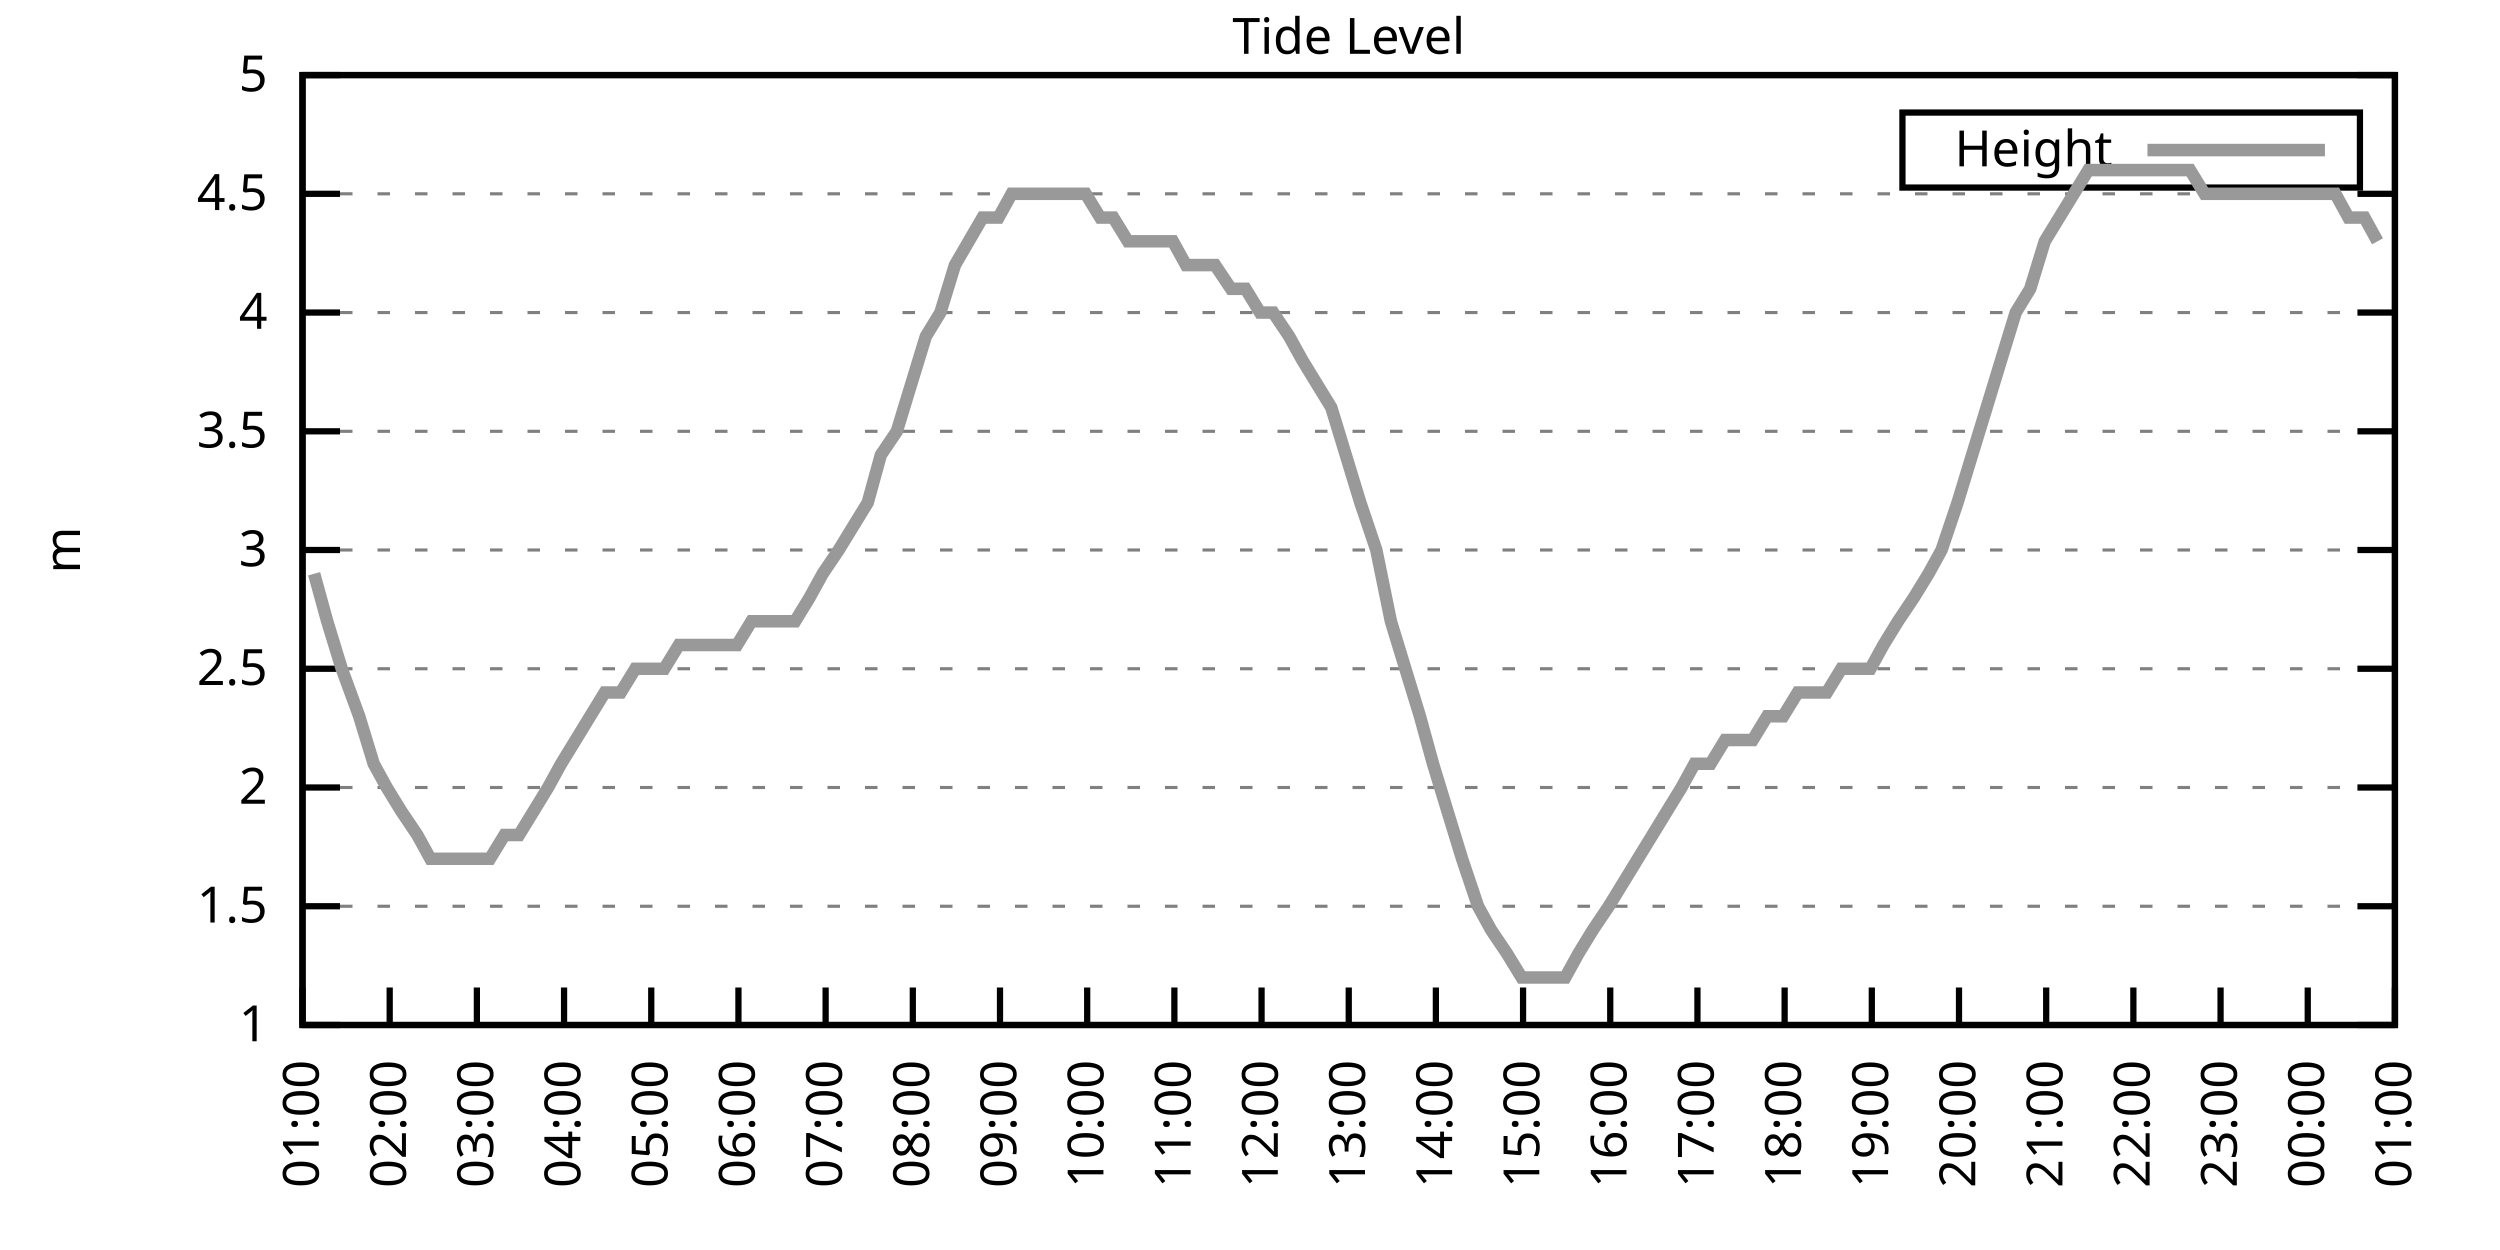
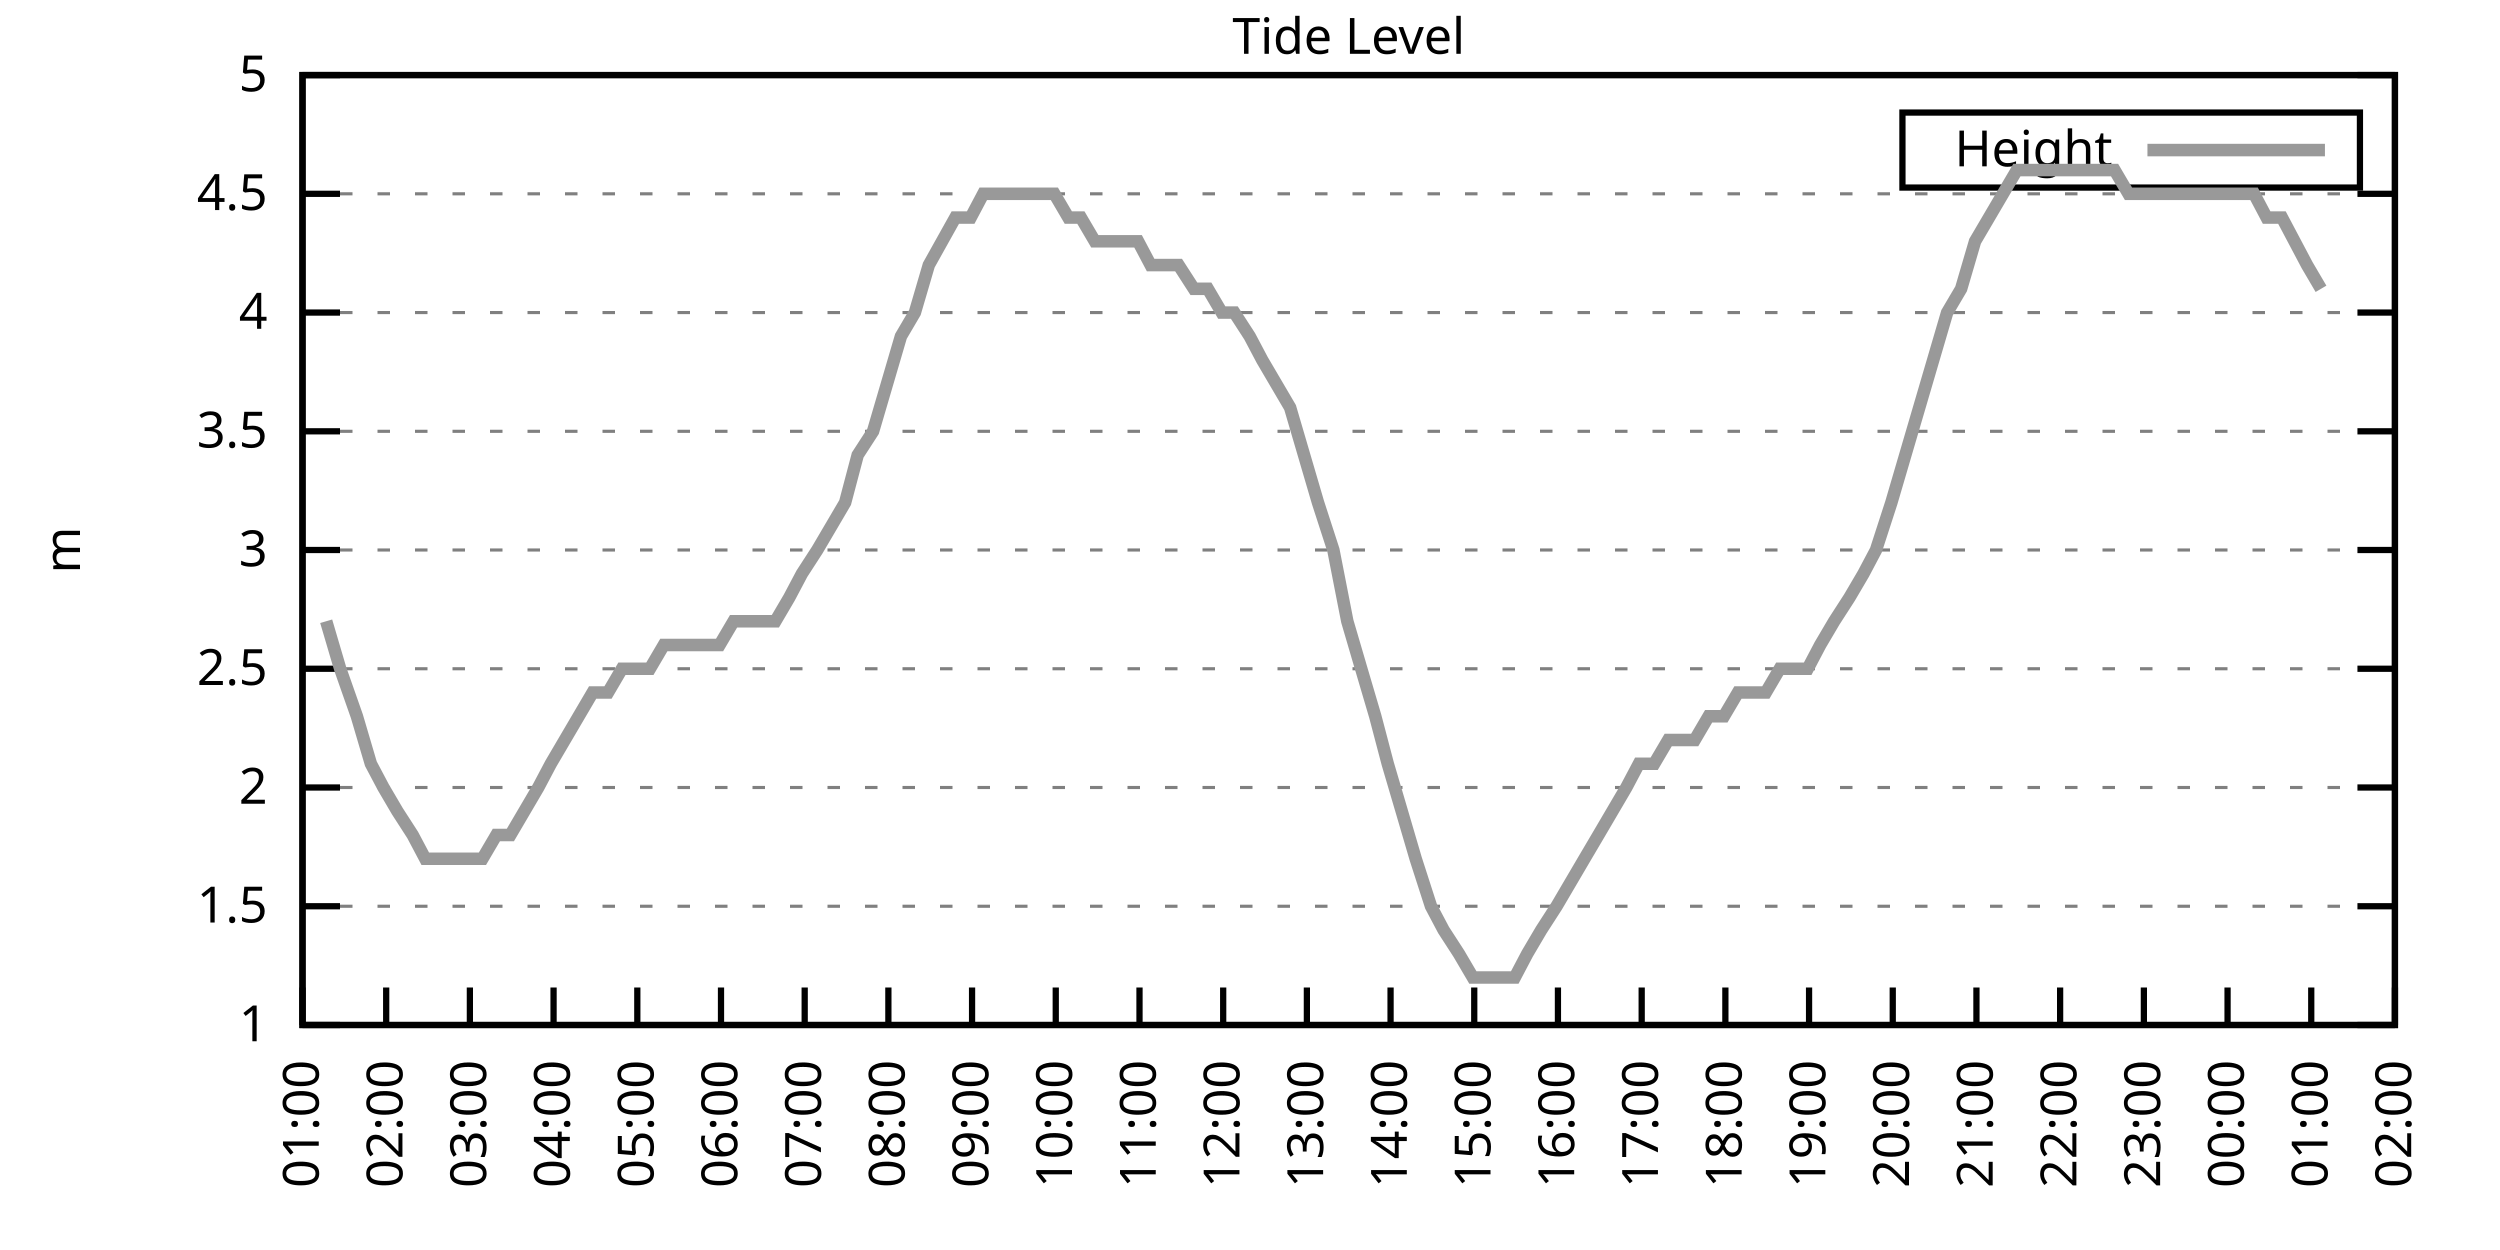
<svg xmlns="http://www.w3.org/2000/svg" xmlns:xlink="http://www.w3.org/1999/xlink" width="400" height="200" viewBox="0 0 400 200">
  <g id="gnuplot_canvas">
    <rect x="0" y="0" width="400" height="200" fill="none" />
    <defs>
      <circle id="gpDot" r="0.5" stroke-width="0.5" stroke="currentColor" />
      <path id="gpPt0" stroke-width="0.333" stroke="currentColor" d="M-1,0 h2 M0,-1 v2" />
      <path id="gpPt1" stroke-width="0.333" stroke="currentColor" d="M-1,-1 L1,1 M1,-1 L-1,1" />
      <path id="gpPt2" stroke-width="0.333" stroke="currentColor" d="M-1,0 L1,0 M0,-1 L0,1 M-1,-1 L1,1 M-1,1 L1,-1" />
      <rect id="gpPt3" stroke-width="0.333" stroke="currentColor" x="-1" y="-1" width="2" height="2" />
      <rect id="gpPt4" stroke-width="0.333" stroke="currentColor" fill="currentColor" x="-1" y="-1" width="2" height="2" />
      <circle id="gpPt5" stroke-width="0.333" stroke="currentColor" cx="0" cy="0" r="1" />
      <use xlink:href="#gpPt5" id="gpPt6" fill="currentColor" stroke="none" />
      <path id="gpPt7" stroke-width="0.333" stroke="currentColor" d="M0,-1.33 L-1.33,0.67 L1.33,0.67 z" />
      <use xlink:href="#gpPt7" id="gpPt8" fill="currentColor" stroke="none" />
      <use xlink:href="#gpPt7" id="gpPt9" stroke="currentColor" transform="rotate(180)" />
      <use xlink:href="#gpPt9" id="gpPt10" fill="currentColor" stroke="none" />
      <use xlink:href="#gpPt3" id="gpPt11" stroke="currentColor" transform="rotate(45)" />
      <use xlink:href="#gpPt11" id="gpPt12" fill="currentColor" stroke="none" />
      <path id="gpPt13" stroke-width="0.333" stroke="currentColor" d="M0,1.330 L1.265,0.411 L0.782,-1.067 L-0.782,-1.076 L-1.265,0.411 z" />
      <use xlink:href="#gpPt13" id="gpPt14" fill="currentColor" stroke="none" />
      <filter id="textbox" filterUnits="objectBoundingBox" x="0" y="0" height="1" width="1">
        <feFlood flood-color="white" flood-opacity="1" result="bgnd" />
        <feComposite in="SourceGraphic" in2="bgnd" operator="atop" />
      </filter>
      <filter id="greybox" filterUnits="objectBoundingBox" x="0" y="0" height="1" width="1">
        <feFlood flood-color="lightgrey" flood-opacity="1" result="grey" />
        <feComposite in="SourceGraphic" in2="grey" operator="atop" />
      </filter>
    </defs>
    <g fill="none" color="white" stroke="currentColor" stroke-width="1.00" stroke-linecap="butt" stroke-linejoin="miter">
</g>
    <g fill="none" color="black" stroke="currentColor" stroke-width="1.00" stroke-linecap="butt" stroke-linejoin="miter">
      <g stroke="none" shape-rendering="crispEdges">
        <polygon fill="rgb(255, 255, 255)" points="48.40,164.00 383.18,164.00 383.18,12.02 48.40,12.02 " />
      </g>
    </g>
    <g fill="none" color="black" stroke="currentColor" stroke-width="1.00" stroke-linecap="butt" stroke-linejoin="miter">
</g>
    <g fill="none" color="black" stroke="black" stroke-width="0.50" stroke-linecap="butt" stroke-linejoin="miter">
</g>
    <g fill="none" color="gray" stroke="currentColor" stroke-width="0.50" stroke-linecap="butt" stroke-linejoin="miter">
      <path stroke="gray" stroke-dasharray="2,4" class="gridline" d="M48.40,164.00 L383.19,164.00  " />
    </g>
    <g fill="none" color="gray" stroke="gray" stroke-width="1.00" stroke-linecap="butt" stroke-linejoin="miter">
</g>
    <g fill="none" color="black" stroke="currentColor" stroke-width="1.00" stroke-linecap="butt" stroke-linejoin="miter">
      <path stroke="black" d="M48.40,164.00 L54.40,164.00 M383.19,164.00 L377.19,164.00  " />
      <g transform="translate(42.80,166.60)" stroke="none" fill="black" font-family="Sans" font-size="8.00" text-anchor="end">
        <text>
          <tspan font-family="Sans"> 1</tspan>
        </text>
      </g>
    </g>
    <g fill="none" color="black" stroke="currentColor" stroke-width="1.00" stroke-linecap="butt" stroke-linejoin="miter">
</g>
    <g fill="none" color="black" stroke="black" stroke-width="0.50" stroke-linecap="butt" stroke-linejoin="miter">
</g>
    <g fill="none" color="gray" stroke="currentColor" stroke-width="0.50" stroke-linecap="butt" stroke-linejoin="miter">
      <path stroke="gray" stroke-dasharray="2,4" class="gridline" d="M48.40,145.00 L383.19,145.00  " />
    </g>
    <g fill="none" color="gray" stroke="gray" stroke-width="1.00" stroke-linecap="butt" stroke-linejoin="miter">
</g>
    <g fill="none" color="black" stroke="currentColor" stroke-width="1.00" stroke-linecap="butt" stroke-linejoin="miter">
      <path stroke="black" d="M48.40,145.00 L54.40,145.00 M383.19,145.00 L377.19,145.00  " />
      <g transform="translate(42.80,147.60)" stroke="none" fill="black" font-family="Sans" font-size="8.00" text-anchor="end">
        <text>
          <tspan font-family="Sans"> 1.5</tspan>
        </text>
      </g>
    </g>
    <g fill="none" color="black" stroke="currentColor" stroke-width="1.00" stroke-linecap="butt" stroke-linejoin="miter">
</g>
    <g fill="none" color="black" stroke="black" stroke-width="0.50" stroke-linecap="butt" stroke-linejoin="miter">
</g>
    <g fill="none" color="gray" stroke="currentColor" stroke-width="0.50" stroke-linecap="butt" stroke-linejoin="miter">
      <path stroke="gray" stroke-dasharray="2,4" class="gridline" d="M48.40,126.00 L383.19,126.00  " />
    </g>
    <g fill="none" color="gray" stroke="gray" stroke-width="1.00" stroke-linecap="butt" stroke-linejoin="miter">
</g>
    <g fill="none" color="black" stroke="currentColor" stroke-width="1.00" stroke-linecap="butt" stroke-linejoin="miter">
      <path stroke="black" d="M48.40,126.00 L54.40,126.00 M383.19,126.00 L377.19,126.00  " />
      <g transform="translate(42.80,128.60)" stroke="none" fill="black" font-family="Sans" font-size="8.00" text-anchor="end">
        <text>
          <tspan font-family="Sans"> 2</tspan>
        </text>
      </g>
    </g>
    <g fill="none" color="black" stroke="currentColor" stroke-width="1.00" stroke-linecap="butt" stroke-linejoin="miter">
</g>
    <g fill="none" color="black" stroke="black" stroke-width="0.50" stroke-linecap="butt" stroke-linejoin="miter">
</g>
    <g fill="none" color="gray" stroke="currentColor" stroke-width="0.50" stroke-linecap="butt" stroke-linejoin="miter">
      <path stroke="gray" stroke-dasharray="2,4" class="gridline" d="M48.40,107.00 L383.19,107.00  " />
    </g>
    <g fill="none" color="gray" stroke="gray" stroke-width="1.00" stroke-linecap="butt" stroke-linejoin="miter">
</g>
    <g fill="none" color="black" stroke="currentColor" stroke-width="1.00" stroke-linecap="butt" stroke-linejoin="miter">
      <path stroke="black" d="M48.40,107.00 L54.40,107.00 M383.19,107.00 L377.19,107.00  " />
      <g transform="translate(42.80,109.60)" stroke="none" fill="black" font-family="Sans" font-size="8.00" text-anchor="end">
        <text>
          <tspan font-family="Sans"> 2.5</tspan>
        </text>
      </g>
    </g>
    <g fill="none" color="black" stroke="currentColor" stroke-width="1.00" stroke-linecap="butt" stroke-linejoin="miter">
</g>
    <g fill="none" color="black" stroke="black" stroke-width="0.50" stroke-linecap="butt" stroke-linejoin="miter">
</g>
    <g fill="none" color="gray" stroke="currentColor" stroke-width="0.50" stroke-linecap="butt" stroke-linejoin="miter">
      <path stroke="gray" stroke-dasharray="2,4" class="gridline" d="M48.40,88.00 L383.19,88.00  " />
    </g>
    <g fill="none" color="gray" stroke="gray" stroke-width="1.00" stroke-linecap="butt" stroke-linejoin="miter">
</g>
    <g fill="none" color="black" stroke="currentColor" stroke-width="1.00" stroke-linecap="butt" stroke-linejoin="miter">
      <path stroke="black" d="M48.40,88.00 L54.40,88.00 M383.19,88.00 L377.19,88.00  " />
      <g transform="translate(42.80,90.60)" stroke="none" fill="black" font-family="Sans" font-size="8.00" text-anchor="end">
        <text>
          <tspan font-family="Sans"> 3</tspan>
        </text>
      </g>
    </g>
    <g fill="none" color="black" stroke="currentColor" stroke-width="1.00" stroke-linecap="butt" stroke-linejoin="miter">
</g>
    <g fill="none" color="black" stroke="black" stroke-width="0.50" stroke-linecap="butt" stroke-linejoin="miter">
</g>
    <g fill="none" color="gray" stroke="currentColor" stroke-width="0.50" stroke-linecap="butt" stroke-linejoin="miter">
      <path stroke="gray" stroke-dasharray="2,4" class="gridline" d="M48.40,69.01 L383.19,69.01  " />
    </g>
    <g fill="none" color="gray" stroke="gray" stroke-width="1.00" stroke-linecap="butt" stroke-linejoin="miter">
</g>
    <g fill="none" color="black" stroke="currentColor" stroke-width="1.00" stroke-linecap="butt" stroke-linejoin="miter">
      <path stroke="black" d="M48.40,69.01 L54.40,69.01 M383.19,69.01 L377.19,69.01  " />
      <g transform="translate(42.80,71.61)" stroke="none" fill="black" font-family="Sans" font-size="8.00" text-anchor="end">
        <text>
          <tspan font-family="Sans"> 3.5</tspan>
        </text>
      </g>
    </g>
    <g fill="none" color="black" stroke="currentColor" stroke-width="1.00" stroke-linecap="butt" stroke-linejoin="miter">
</g>
    <g fill="none" color="black" stroke="black" stroke-width="0.50" stroke-linecap="butt" stroke-linejoin="miter">
</g>
    <g fill="none" color="gray" stroke="currentColor" stroke-width="0.50" stroke-linecap="butt" stroke-linejoin="miter">
      <path stroke="gray" stroke-dasharray="2,4" class="gridline" d="M48.40,50.01 L383.19,50.01  " />
    </g>
    <g fill="none" color="gray" stroke="gray" stroke-width="1.00" stroke-linecap="butt" stroke-linejoin="miter">
</g>
    <g fill="none" color="black" stroke="currentColor" stroke-width="1.00" stroke-linecap="butt" stroke-linejoin="miter">
      <path stroke="black" d="M48.40,50.01 L54.40,50.01 M383.19,50.01 L377.19,50.01  " />
      <g transform="translate(42.80,52.61)" stroke="none" fill="black" font-family="Sans" font-size="8.00" text-anchor="end">
        <text>
          <tspan font-family="Sans"> 4</tspan>
        </text>
      </g>
    </g>
    <g fill="none" color="black" stroke="currentColor" stroke-width="1.00" stroke-linecap="butt" stroke-linejoin="miter">
</g>
    <g fill="none" color="black" stroke="black" stroke-width="0.50" stroke-linecap="butt" stroke-linejoin="miter">
</g>
    <g fill="none" color="gray" stroke="currentColor" stroke-width="0.50" stroke-linecap="butt" stroke-linejoin="miter">
      <path stroke="gray" stroke-dasharray="2,4" class="gridline" d="M48.40,31.01 L383.19,31.01  " />
    </g>
    <g fill="none" color="gray" stroke="gray" stroke-width="1.00" stroke-linecap="butt" stroke-linejoin="miter">
</g>
    <g fill="none" color="black" stroke="currentColor" stroke-width="1.00" stroke-linecap="butt" stroke-linejoin="miter">
      <path stroke="black" d="M48.40,31.01 L54.40,31.01 M383.19,31.01 L377.19,31.01  " />
      <g transform="translate(42.80,33.61)" stroke="none" fill="black" font-family="Sans" font-size="8.00" text-anchor="end">
        <text>
          <tspan font-family="Sans"> 4.5</tspan>
        </text>
      </g>
    </g>
    <g fill="none" color="black" stroke="currentColor" stroke-width="1.00" stroke-linecap="butt" stroke-linejoin="miter">
</g>
    <g fill="none" color="black" stroke="black" stroke-width="0.50" stroke-linecap="butt" stroke-linejoin="miter">
</g>
    <g fill="none" color="gray" stroke="currentColor" stroke-width="0.50" stroke-linecap="butt" stroke-linejoin="miter">
      <path stroke="gray" stroke-dasharray="2,4" class="gridline" d="M48.40,12.01 L383.19,12.01  " />
    </g>
    <g fill="none" color="gray" stroke="gray" stroke-width="1.00" stroke-linecap="butt" stroke-linejoin="miter">
</g>
    <g fill="none" color="black" stroke="currentColor" stroke-width="1.00" stroke-linecap="butt" stroke-linejoin="miter">
      <path stroke="black" d="M48.40,12.01 L54.40,12.01 M383.19,12.01 L377.19,12.01  " />
      <g transform="translate(42.80,14.61)" stroke="none" fill="black" font-family="Sans" font-size="8.00" text-anchor="end">
        <text>
          <tspan font-family="Sans"> 5</tspan>
        </text>
      </g>
    </g>
    <g fill="none" color="black" stroke="currentColor" stroke-width="1.00" stroke-linecap="butt" stroke-linejoin="miter">
      <path stroke="black" d="M48.40,164.00 L48.40,158.00  " />
      <g transform="translate(51.00,169.60) rotate(270.00)" stroke="none" fill="black" font-family="Sans" font-size="8.00" text-anchor="end">
        <text>
          <tspan font-family="Sans">01:00</tspan>
        </text>
      </g>
    </g>
    <g fill="none" color="black" stroke="currentColor" stroke-width="1.00" stroke-linecap="butt" stroke-linejoin="miter">
-       <path stroke="black" d="M62.35,164.00 L62.35,158.00  " />
-       <g transform="translate(64.95,169.60) rotate(270.00)" stroke="none" fill="black" font-family="Sans" font-size="8.00" text-anchor="end">
+       <path stroke="black" d="M61.79,164.00 L61.79,158.00  " />
+       <g transform="translate(64.39,169.60) rotate(270.00)" stroke="none" fill="black" font-family="Sans" font-size="8.00" text-anchor="end">
        <text>
          <tspan font-family="Sans">02:00</tspan>
        </text>
      </g>
    </g>
    <g fill="none" color="black" stroke="currentColor" stroke-width="1.00" stroke-linecap="butt" stroke-linejoin="miter">
-       <path stroke="black" d="M76.30,164.00 L76.30,158.00  " />
-       <g transform="translate(78.90,169.60) rotate(270.00)" stroke="none" fill="black" font-family="Sans" font-size="8.00" text-anchor="end">
+       <path stroke="black" d="M75.18,164.00 L75.18,158.00  " />
+       <g transform="translate(77.78,169.60) rotate(270.00)" stroke="none" fill="black" font-family="Sans" font-size="8.00" text-anchor="end">
        <text>
          <tspan font-family="Sans">03:00</tspan>
        </text>
      </g>
    </g>
    <g fill="none" color="black" stroke="currentColor" stroke-width="1.00" stroke-linecap="butt" stroke-linejoin="miter">
-       <path stroke="black" d="M90.25,164.00 L90.25,158.00  " />
-       <g transform="translate(92.85,169.60) rotate(270.00)" stroke="none" fill="black" font-family="Sans" font-size="8.00" text-anchor="end">
+       <path stroke="black" d="M88.57,164.00 L88.57,158.00  " />
+       <g transform="translate(91.17,169.60) rotate(270.00)" stroke="none" fill="black" font-family="Sans" font-size="8.00" text-anchor="end">
        <text>
          <tspan font-family="Sans">04:00</tspan>
        </text>
      </g>
    </g>
    <g fill="none" color="black" stroke="currentColor" stroke-width="1.00" stroke-linecap="butt" stroke-linejoin="miter">
-       <path stroke="black" d="M104.20,164.00 L104.20,158.00  " />
-       <g transform="translate(106.80,169.60) rotate(270.00)" stroke="none" fill="black" font-family="Sans" font-size="8.00" text-anchor="end">
+       <path stroke="black" d="M101.97,164.00 L101.97,158.00  " />
+       <g transform="translate(104.57,169.60) rotate(270.00)" stroke="none" fill="black" font-family="Sans" font-size="8.00" text-anchor="end">
        <text>
          <tspan font-family="Sans">05:00</tspan>
        </text>
      </g>
    </g>
    <g fill="none" color="black" stroke="currentColor" stroke-width="1.00" stroke-linecap="butt" stroke-linejoin="miter">
-       <path stroke="black" d="M118.15,164.00 L118.15,158.00  " />
-       <g transform="translate(120.75,169.60) rotate(270.00)" stroke="none" fill="black" font-family="Sans" font-size="8.00" text-anchor="end">
+       <path stroke="black" d="M115.36,164.00 L115.36,158.00  " />
+       <g transform="translate(117.96,169.60) rotate(270.00)" stroke="none" fill="black" font-family="Sans" font-size="8.00" text-anchor="end">
        <text>
          <tspan font-family="Sans">06:00</tspan>
        </text>
      </g>
    </g>
    <g fill="none" color="black" stroke="currentColor" stroke-width="1.00" stroke-linecap="butt" stroke-linejoin="miter">
-       <path stroke="black" d="M132.10,164.00 L132.10,158.00  " />
-       <g transform="translate(134.70,169.60) rotate(270.00)" stroke="none" fill="black" font-family="Sans" font-size="8.00" text-anchor="end">
+       <path stroke="black" d="M128.75,164.00 L128.75,158.00  " />
+       <g transform="translate(131.35,169.60) rotate(270.00)" stroke="none" fill="black" font-family="Sans" font-size="8.00" text-anchor="end">
        <text>
          <tspan font-family="Sans">07:00</tspan>
        </text>
      </g>
    </g>
    <g fill="none" color="black" stroke="currentColor" stroke-width="1.00" stroke-linecap="butt" stroke-linejoin="miter">
-       <path stroke="black" d="M146.05,164.00 L146.05,158.00  " />
-       <g transform="translate(148.65,169.60) rotate(270.00)" stroke="none" fill="black" font-family="Sans" font-size="8.00" text-anchor="end">
+       <path stroke="black" d="M142.14,164.00 L142.14,158.00  " />
+       <g transform="translate(144.74,169.60) rotate(270.00)" stroke="none" fill="black" font-family="Sans" font-size="8.00" text-anchor="end">
        <text>
          <tspan font-family="Sans">08:00</tspan>
        </text>
      </g>
    </g>
    <g fill="none" color="black" stroke="currentColor" stroke-width="1.00" stroke-linecap="butt" stroke-linejoin="miter">
-       <path stroke="black" d="M160.00,164.00 L160.00,158.00  " />
-       <g transform="translate(162.60,169.60) rotate(270.00)" stroke="none" fill="black" font-family="Sans" font-size="8.00" text-anchor="end">
+       <path stroke="black" d="M155.53,164.00 L155.53,158.00  " />
+       <g transform="translate(158.13,169.60) rotate(270.00)" stroke="none" fill="black" font-family="Sans" font-size="8.00" text-anchor="end">
        <text>
          <tspan font-family="Sans">09:00</tspan>
        </text>
      </g>
    </g>
    <g fill="none" color="black" stroke="currentColor" stroke-width="1.00" stroke-linecap="butt" stroke-linejoin="miter">
-       <path stroke="black" d="M173.95,164.00 L173.95,158.00  " />
-       <g transform="translate(176.55,169.60) rotate(270.00)" stroke="none" fill="black" font-family="Sans" font-size="8.00" text-anchor="end">
+       <path stroke="black" d="M168.92,164.00 L168.92,158.00  " />
+       <g transform="translate(171.52,169.60) rotate(270.00)" stroke="none" fill="black" font-family="Sans" font-size="8.00" text-anchor="end">
        <text>
          <tspan font-family="Sans">10:00</tspan>
        </text>
      </g>
    </g>
    <g fill="none" color="black" stroke="currentColor" stroke-width="1.00" stroke-linecap="butt" stroke-linejoin="miter">
-       <path stroke="black" d="M187.90,164.00 L187.90,158.00  " />
-       <g transform="translate(190.50,169.60) rotate(270.00)" stroke="none" fill="black" font-family="Sans" font-size="8.00" text-anchor="end">
+       <path stroke="black" d="M182.32,164.00 L182.32,158.00  " />
+       <g transform="translate(184.92,169.60) rotate(270.00)" stroke="none" fill="black" font-family="Sans" font-size="8.00" text-anchor="end">
        <text>
          <tspan font-family="Sans">11:00</tspan>
        </text>
      </g>
    </g>
    <g fill="none" color="black" stroke="currentColor" stroke-width="1.00" stroke-linecap="butt" stroke-linejoin="miter">
-       <path stroke="black" d="M201.85,164.00 L201.85,158.00  " />
-       <g transform="translate(204.45,169.60) rotate(270.00)" stroke="none" fill="black" font-family="Sans" font-size="8.00" text-anchor="end">
+       <path stroke="black" d="M195.71,164.00 L195.71,158.00  " />
+       <g transform="translate(198.31,169.60) rotate(270.00)" stroke="none" fill="black" font-family="Sans" font-size="8.00" text-anchor="end">
        <text>
          <tspan font-family="Sans">12:00</tspan>
        </text>
      </g>
    </g>
    <g fill="none" color="black" stroke="currentColor" stroke-width="1.00" stroke-linecap="butt" stroke-linejoin="miter">
-       <path stroke="black" d="M215.80,164.00 L215.80,158.00  " />
-       <g transform="translate(218.40,169.60) rotate(270.00)" stroke="none" fill="black" font-family="Sans" font-size="8.00" text-anchor="end">
+       <path stroke="black" d="M209.10,164.00 L209.10,158.00  " />
+       <g transform="translate(211.70,169.60) rotate(270.00)" stroke="none" fill="black" font-family="Sans" font-size="8.00" text-anchor="end">
        <text>
          <tspan font-family="Sans">13:00</tspan>
        </text>
      </g>
    </g>
    <g fill="none" color="black" stroke="currentColor" stroke-width="1.00" stroke-linecap="butt" stroke-linejoin="miter">
-       <path stroke="black" d="M229.74,164.00 L229.74,158.00  " />
-       <g transform="translate(232.34,169.60) rotate(270.00)" stroke="none" fill="black" font-family="Sans" font-size="8.00" text-anchor="end">
+       <path stroke="black" d="M222.49,164.00 L222.49,158.00  " />
+       <g transform="translate(225.09,169.60) rotate(270.00)" stroke="none" fill="black" font-family="Sans" font-size="8.00" text-anchor="end">
        <text>
          <tspan font-family="Sans">14:00</tspan>
        </text>
      </g>
    </g>
    <g fill="none" color="black" stroke="currentColor" stroke-width="1.00" stroke-linecap="butt" stroke-linejoin="miter">
-       <path stroke="black" d="M243.69,164.00 L243.69,158.00  " />
-       <g transform="translate(246.29,169.60) rotate(270.00)" stroke="none" fill="black" font-family="Sans" font-size="8.00" text-anchor="end">
+       <path stroke="black" d="M235.88,164.00 L235.88,158.00  " />
+       <g transform="translate(238.48,169.60) rotate(270.00)" stroke="none" fill="black" font-family="Sans" font-size="8.00" text-anchor="end">
        <text>
          <tspan font-family="Sans">15:00</tspan>
        </text>
      </g>
    </g>
    <g fill="none" color="black" stroke="currentColor" stroke-width="1.00" stroke-linecap="butt" stroke-linejoin="miter">
-       <path stroke="black" d="M257.64,164.00 L257.64,158.00  " />
-       <g transform="translate(260.24,169.60) rotate(270.00)" stroke="none" fill="black" font-family="Sans" font-size="8.00" text-anchor="end">
+       <path stroke="black" d="M249.27,164.00 L249.27,158.00  " />
+       <g transform="translate(251.87,169.60) rotate(270.00)" stroke="none" fill="black" font-family="Sans" font-size="8.00" text-anchor="end">
        <text>
          <tspan font-family="Sans">16:00</tspan>
        </text>
      </g>
    </g>
    <g fill="none" color="black" stroke="currentColor" stroke-width="1.00" stroke-linecap="butt" stroke-linejoin="miter">
-       <path stroke="black" d="M271.59,164.00 L271.59,158.00  " />
-       <g transform="translate(274.19,169.60) rotate(270.00)" stroke="none" fill="black" font-family="Sans" font-size="8.00" text-anchor="end">
+       <path stroke="black" d="M262.67,164.00 L262.67,158.00  " />
+       <g transform="translate(265.27,169.60) rotate(270.00)" stroke="none" fill="black" font-family="Sans" font-size="8.00" text-anchor="end">
        <text>
          <tspan font-family="Sans">17:00</tspan>
        </text>
      </g>
    </g>
    <g fill="none" color="black" stroke="currentColor" stroke-width="1.00" stroke-linecap="butt" stroke-linejoin="miter">
-       <path stroke="black" d="M285.54,164.00 L285.54,158.00  " />
-       <g transform="translate(288.14,169.60) rotate(270.00)" stroke="none" fill="black" font-family="Sans" font-size="8.00" text-anchor="end">
+       <path stroke="black" d="M276.06,164.00 L276.06,158.00  " />
+       <g transform="translate(278.66,169.60) rotate(270.00)" stroke="none" fill="black" font-family="Sans" font-size="8.00" text-anchor="end">
        <text>
          <tspan font-family="Sans">18:00</tspan>
        </text>
      </g>
    </g>
    <g fill="none" color="black" stroke="currentColor" stroke-width="1.00" stroke-linecap="butt" stroke-linejoin="miter">
-       <path stroke="black" d="M299.49,164.00 L299.49,158.00  " />
-       <g transform="translate(302.09,169.60) rotate(270.00)" stroke="none" fill="black" font-family="Sans" font-size="8.00" text-anchor="end">
+       <path stroke="black" d="M289.45,164.00 L289.45,158.00  " />
+       <g transform="translate(292.05,169.60) rotate(270.00)" stroke="none" fill="black" font-family="Sans" font-size="8.00" text-anchor="end">
        <text>
          <tspan font-family="Sans">19:00</tspan>
        </text>
      </g>
    </g>
    <g fill="none" color="black" stroke="currentColor" stroke-width="1.00" stroke-linecap="butt" stroke-linejoin="miter">
-       <path stroke="black" d="M313.44,164.00 L313.44,158.00  " />
-       <g transform="translate(316.04,169.60) rotate(270.00)" stroke="none" fill="black" font-family="Sans" font-size="8.00" text-anchor="end">
+       <path stroke="black" d="M302.84,164.00 L302.84,158.00  " />
+       <g transform="translate(305.44,169.60) rotate(270.00)" stroke="none" fill="black" font-family="Sans" font-size="8.00" text-anchor="end">
        <text>
          <tspan font-family="Sans">20:00</tspan>
        </text>
      </g>
    </g>
    <g fill="none" color="black" stroke="currentColor" stroke-width="1.00" stroke-linecap="butt" stroke-linejoin="miter">
-       <path stroke="black" d="M327.39,164.00 L327.39,158.00  " />
-       <g transform="translate(329.99,169.60) rotate(270.00)" stroke="none" fill="black" font-family="Sans" font-size="8.00" text-anchor="end">
+       <path stroke="black" d="M316.23,164.00 L316.23,158.00  " />
+       <g transform="translate(318.83,169.60) rotate(270.00)" stroke="none" fill="black" font-family="Sans" font-size="8.00" text-anchor="end">
        <text>
          <tspan font-family="Sans">21:00</tspan>
        </text>
      </g>
    </g>
    <g fill="none" color="black" stroke="currentColor" stroke-width="1.00" stroke-linecap="butt" stroke-linejoin="miter">
-       <path stroke="black" d="M341.34,164.00 L341.34,158.00  " />
-       <g transform="translate(343.94,169.60) rotate(270.00)" stroke="none" fill="black" font-family="Sans" font-size="8.00" text-anchor="end">
+       <path stroke="black" d="M329.62,164.00 L329.62,158.00  " />
+       <g transform="translate(332.22,169.60) rotate(270.00)" stroke="none" fill="black" font-family="Sans" font-size="8.00" text-anchor="end">
        <text>
          <tspan font-family="Sans">22:00</tspan>
        </text>
      </g>
    </g>
    <g fill="none" color="black" stroke="currentColor" stroke-width="1.00" stroke-linecap="butt" stroke-linejoin="miter">
-       <path stroke="black" d="M355.29,164.00 L355.29,158.00  " />
-       <g transform="translate(357.89,169.60) rotate(270.00)" stroke="none" fill="black" font-family="Sans" font-size="8.00" text-anchor="end">
+       <path stroke="black" d="M343.02,164.00 L343.02,158.00  " />
+       <g transform="translate(345.62,169.60) rotate(270.00)" stroke="none" fill="black" font-family="Sans" font-size="8.00" text-anchor="end">
        <text>
          <tspan font-family="Sans">23:00</tspan>
        </text>
      </g>
    </g>
    <g fill="none" color="black" stroke="currentColor" stroke-width="1.00" stroke-linecap="butt" stroke-linejoin="miter">
-       <path stroke="black" d="M369.24,164.00 L369.24,158.00  " />
-       <g transform="translate(371.84,169.60) rotate(270.00)" stroke="none" fill="black" font-family="Sans" font-size="8.00" text-anchor="end">
+       <path stroke="black" d="M356.41,164.00 L356.41,158.00  " />
+       <g transform="translate(359.01,169.60) rotate(270.00)" stroke="none" fill="black" font-family="Sans" font-size="8.00" text-anchor="end">
        <text>
          <tspan font-family="Sans">00:00</tspan>
+         </text>
+       </g>
+     </g>
+     <g fill="none" color="black" stroke="currentColor" stroke-width="1.00" stroke-linecap="butt" stroke-linejoin="miter">
+       <path stroke="black" d="M369.80,164.00 L369.80,158.00  " />
+       <g transform="translate(372.40,169.60) rotate(270.00)" stroke="none" fill="black" font-family="Sans" font-size="8.00" text-anchor="end">
+         <text>
+           <tspan font-family="Sans">01:00</tspan>
        </text>
      </g>
    </g>
    <g fill="none" color="black" stroke="currentColor" stroke-width="1.00" stroke-linecap="butt" stroke-linejoin="miter">
      <path stroke="black" d="M383.19,164.00 L383.19,158.00  " />
      <g transform="translate(385.79,169.60) rotate(270.00)" stroke="none" fill="black" font-family="Sans" font-size="8.00" text-anchor="end">
        <text>
-           <tspan font-family="Sans">01:00</tspan>
+           <tspan font-family="Sans">02:00</tspan>
        </text>
      </g>
    </g>
    <g fill="none" color="black" stroke="currentColor" stroke-width="1.00" stroke-linecap="butt" stroke-linejoin="miter">
</g>
    <g fill="none" color="black" stroke="currentColor" stroke-width="1.00" stroke-linecap="butt" stroke-linejoin="miter">
      <path stroke="black" d="M48.40,12.01 L48.40,164.00 L383.19,164.00 L383.19,12.01 L48.40,12.01 Z  " />
    </g>
    <g fill="none" color="black" stroke="currentColor" stroke-width="1.00" stroke-linecap="butt" stroke-linejoin="miter">
</g>
    <g fill="none" color="black" stroke="currentColor" stroke-width="1.00" stroke-linecap="butt" stroke-linejoin="miter">
      <path stroke="black" d="M304.39,30.01 L304.39,18.01 L377.59,18.01 L377.59,30.01 L304.39,30.01 Z  " />
    </g>
    <g id="Tide_level_plot_1">
      <g fill="none" color="white" stroke="black" stroke-width="2.00" stroke-linecap="butt" stroke-linejoin="miter">
</g>
      <g fill="none" color="black" stroke="currentColor" stroke-width="2.00" stroke-linecap="butt" stroke-linejoin="miter">
        <g transform="translate(337.99,26.61)" stroke="none" fill="black" font-family="Sans" font-size="8.00" text-anchor="end">
          <text>
            <tspan font-family="Sans">Height</tspan>
          </text>
        </g>
      </g>
      <g fill="none" color="black" stroke="currentColor" stroke-width="2.00" stroke-linecap="butt" stroke-linejoin="miter">
-         <path stroke="rgb(153, 153, 153)" d="M343.59,24.01 L371.99,24.01 M50.26,91.80 L52.35,99.40 L54.68,107.00 L57.47,114.60 L59.79,122.20 L61.88,126.00   L64.21,129.80 L66.77,133.60 L68.86,137.40 L71.18,137.40 L73.74,137.40 L76.07,137.40 L78.39,137.40 L80.72,133.60   L83.04,133.60 L85.37,129.80 L87.69,126.00 L89.78,122.20 L92.11,118.40 L94.43,114.60 L96.76,110.80 L99.32,110.80   L101.64,107.00 L106.29,107.00 L108.62,103.20 L110.71,103.20 L113.27,103.20 L115.59,103.20 L117.92,103.20 L120.24,99.40   L122.57,99.40 L124.89,99.40 L127.22,99.40 L129.54,95.60 L131.63,91.80 L134.19,88.00 L136.51,84.21 L138.84,80.41   L140.93,72.81 L143.49,69.01 L145.81,61.41 L148.14,53.81 L150.46,50.01 L152.79,42.41 L157.21,34.81 L159.76,34.81   L161.86,31.01 L164.18,31.01 L166.51,31.01 L168.83,31.01 L171.39,31.01 L173.71,31.01 L176.04,34.81 L178.13,34.81   L180.46,38.61 L183.01,38.61 L185.34,38.61 L187.66,38.61 L189.76,42.41 L192.31,42.41 L194.41,42.41 L196.96,46.21   L199.29,46.21 L201.61,50.01 L203.71,50.01 L206.26,53.81 L208.36,57.61 L210.68,61.41 L213.01,65.21 L215.33,72.81   L217.65,80.41 L220.21,88.00 L222.54,99.40 L224.86,107.00 L227.19,114.60 L229.28,122.20 L231.60,129.80 L233.93,137.40   L236.49,145.00 L238.58,148.80 L241.14,152.60 L243.46,156.40 L245.55,156.40 L248.11,156.40 L250.44,156.40 L252.53,152.60   L254.85,148.80 L257.41,145.00 L259.74,141.20 L262.06,137.40 L264.39,133.60 L266.71,129.80 L269.04,126.00 L271.13,122.20   L273.69,122.20 L276.01,118.40 L278.34,118.40 L280.43,118.40 L282.75,114.60 L285.31,114.60 L287.64,110.80 L289.73,110.80   L292.29,110.80 L294.61,107.00 L296.94,107.00 L299.26,107.00 L301.35,103.20 L303.68,99.40 L306.23,95.60 L308.56,91.80   L310.65,88.00 L313.21,80.41 L315.53,72.81 L317.86,65.21 L320.18,57.61 L322.51,50.01 L324.83,46.21 L327.16,38.61   L329.48,34.81 L331.81,31.01 L334.13,27.21 L336.23,27.21 L338.78,27.21 L341.11,27.21 L343.20,27.21 L345.76,27.21   L348.08,27.21 L350.41,27.21 L352.73,31.01 L355.06,31.01 L357.15,31.01 L359.48,31.01 L361.80,31.01 L364.36,31.01   L366.68,31.01 L369.01,31.01 L371.10,31.01 L373.66,31.01 L375.75,34.81 L378.31,34.81 L380.40,38.61  " />
+         <path stroke="rgb(153, 153, 153)" d="M343.59,24.01 L371.99,24.01 M52.19,99.40 L54.43,107.00 L57.10,114.60 L59.34,122.20 L61.35,126.00 L63.58,129.80   L66.03,133.60 L68.04,137.40 L70.27,137.40 L72.73,137.40 L74.96,137.40 L77.19,137.40 L79.42,133.60 L81.66,133.60   L83.89,129.80 L86.12,126.00 L88.13,122.20 L90.36,118.40 L92.59,114.60 L94.82,110.80 L97.28,110.80 L99.51,107.00   L103.98,107.00 L106.21,103.20 L108.22,103.20 L110.67,103.20 L112.90,103.20 L115.13,103.20 L117.37,99.40 L119.60,99.40   L121.83,99.40 L124.06,99.40 L126.29,95.60 L128.30,91.80 L130.76,88.00 L132.99,84.21 L135.22,80.41 L137.23,72.81   L139.69,69.01 L141.92,61.41 L144.15,53.81 L146.38,50.01 L148.61,42.41 L152.85,34.81 L155.31,34.81 L157.32,31.01   L159.55,31.01 L161.78,31.01 L164.01,31.01 L166.47,31.01 L168.70,31.01 L170.93,34.81 L172.94,34.81 L175.17,38.61   L177.63,38.61 L179.86,38.61 L182.09,38.61 L184.10,42.41 L186.56,42.41 L188.57,42.41 L191.02,46.21 L193.25,46.21   L195.48,50.01 L197.49,50.01 L199.95,53.81 L201.96,57.61 L204.19,61.41 L206.42,65.21 L208.65,72.81 L210.88,80.41   L213.34,88.00 L215.57,99.40 L217.80,107.00 L220.04,114.60 L222.04,122.20 L224.28,129.80 L226.51,137.40 L228.96,145.00   L230.97,148.80 L233.43,152.60 L235.66,156.40 L237.67,156.40 L240.12,156.40 L242.36,156.40 L244.36,152.60 L246.60,148.80   L249.05,145.00 L251.28,141.20 L253.51,137.40 L255.75,133.60 L257.98,129.80 L260.21,126.00 L262.22,122.20 L264.67,122.20   L266.91,118.40 L269.14,118.40 L271.15,118.40 L273.38,114.60 L275.83,114.60 L278.07,110.80 L280.07,110.80 L282.53,110.80   L284.76,107.00 L286.99,107.00 L289.23,107.00 L291.23,103.20 L293.47,99.40 L295.92,95.60 L298.15,91.80 L300.16,88.00   L302.62,80.41 L304.85,72.81 L307.08,65.21 L309.31,57.61 L311.54,50.01 L313.78,46.21 L316.01,38.61 L318.24,34.81   L320.47,31.01 L322.70,27.21 L324.71,27.21 L327.17,27.21 L329.40,27.21 L331.41,27.21 L333.86,27.21 L336.10,27.21   L338.33,27.21 L340.56,31.01 L342.79,31.01 L344.80,31.01 L347.03,31.01 L349.26,31.01 L351.72,31.01 L353.95,31.01   L356.18,31.01 L358.19,31.01 L360.65,31.01 L362.66,34.81 L365.11,34.81 L367.12,38.61 L369.13,42.41 L371.36,46.21    " />
      </g>
    </g>
    <g fill="none" color="black" stroke="currentColor" stroke-width="2.00" stroke-linecap="butt" stroke-linejoin="miter">
</g>
    <g fill="none" color="black" stroke="black" stroke-width="1.00" stroke-linecap="butt" stroke-linejoin="miter">
</g>
    <g fill="none" color="black" stroke="currentColor" stroke-width="1.00" stroke-linecap="butt" stroke-linejoin="miter">
      <path stroke="black" d="M48.40,12.01 L48.40,164.00 L383.19,164.00 L383.19,12.01 L48.40,12.01 Z  " />
      <g transform="translate(12.80,88.01) rotate(270.00)" stroke="none" fill="black" font-family="Sans" font-size="8.00" text-anchor="middle">
        <text>
          <tspan font-family="Sans">m</tspan>
        </text>
      </g>
    </g>
    <g fill="none" color="black" stroke="currentColor" stroke-width="1.00" stroke-linecap="butt" stroke-linejoin="miter">
</g>
    <g fill="none" color="black" stroke="currentColor" stroke-width="1.00" stroke-linecap="butt" stroke-linejoin="miter">
      <g transform="translate(215.79,8.61)" stroke="none" fill="black" font-family="Sans" font-size="8.00" text-anchor="middle">
        <text>
          <tspan font-family="Sans">Tide Level</tspan>
        </text>
      </g>
    </g>
    <g fill="none" color="black" stroke="currentColor" stroke-width="1.00" stroke-linecap="butt" stroke-linejoin="miter">
</g>
  </g>
</svg>
